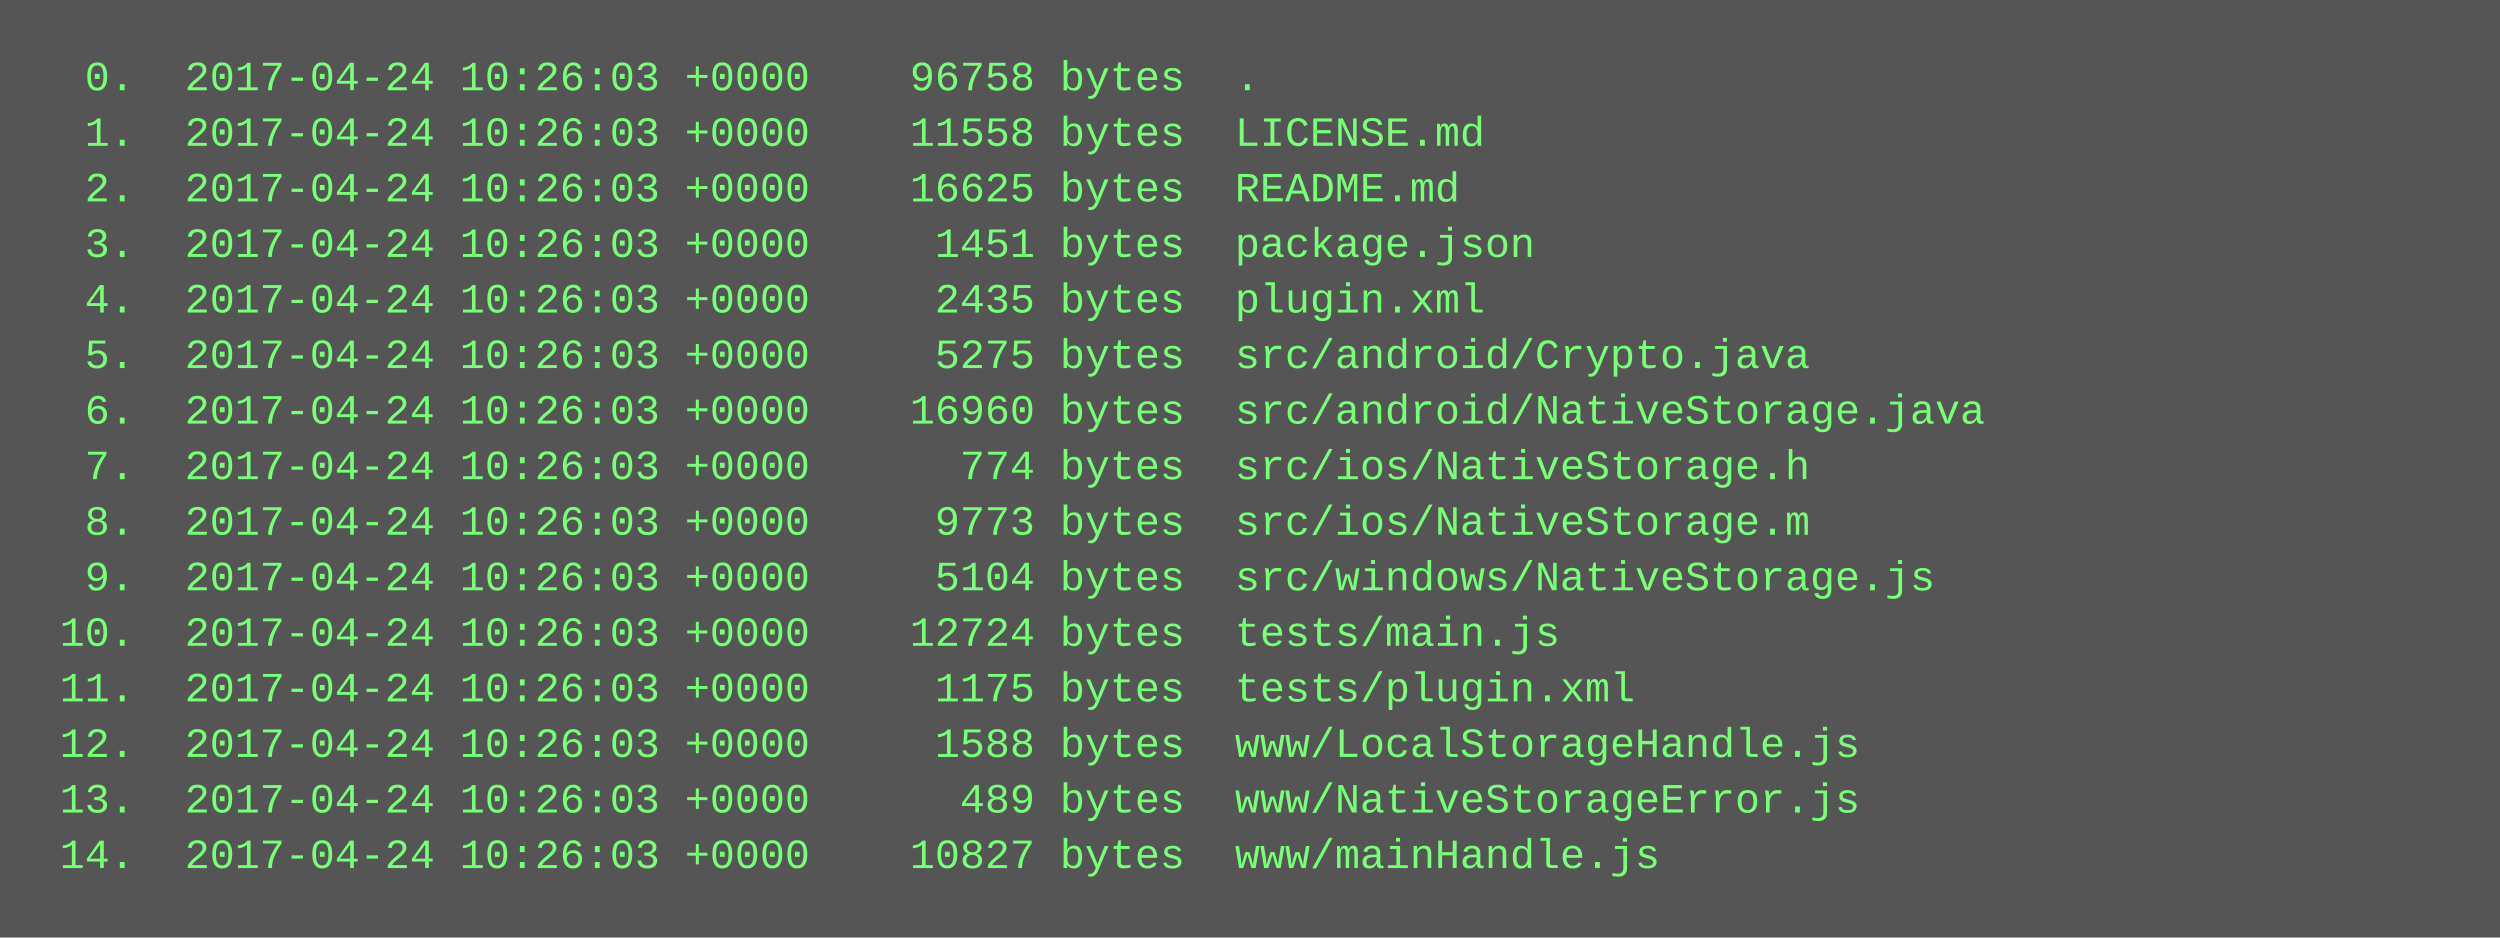
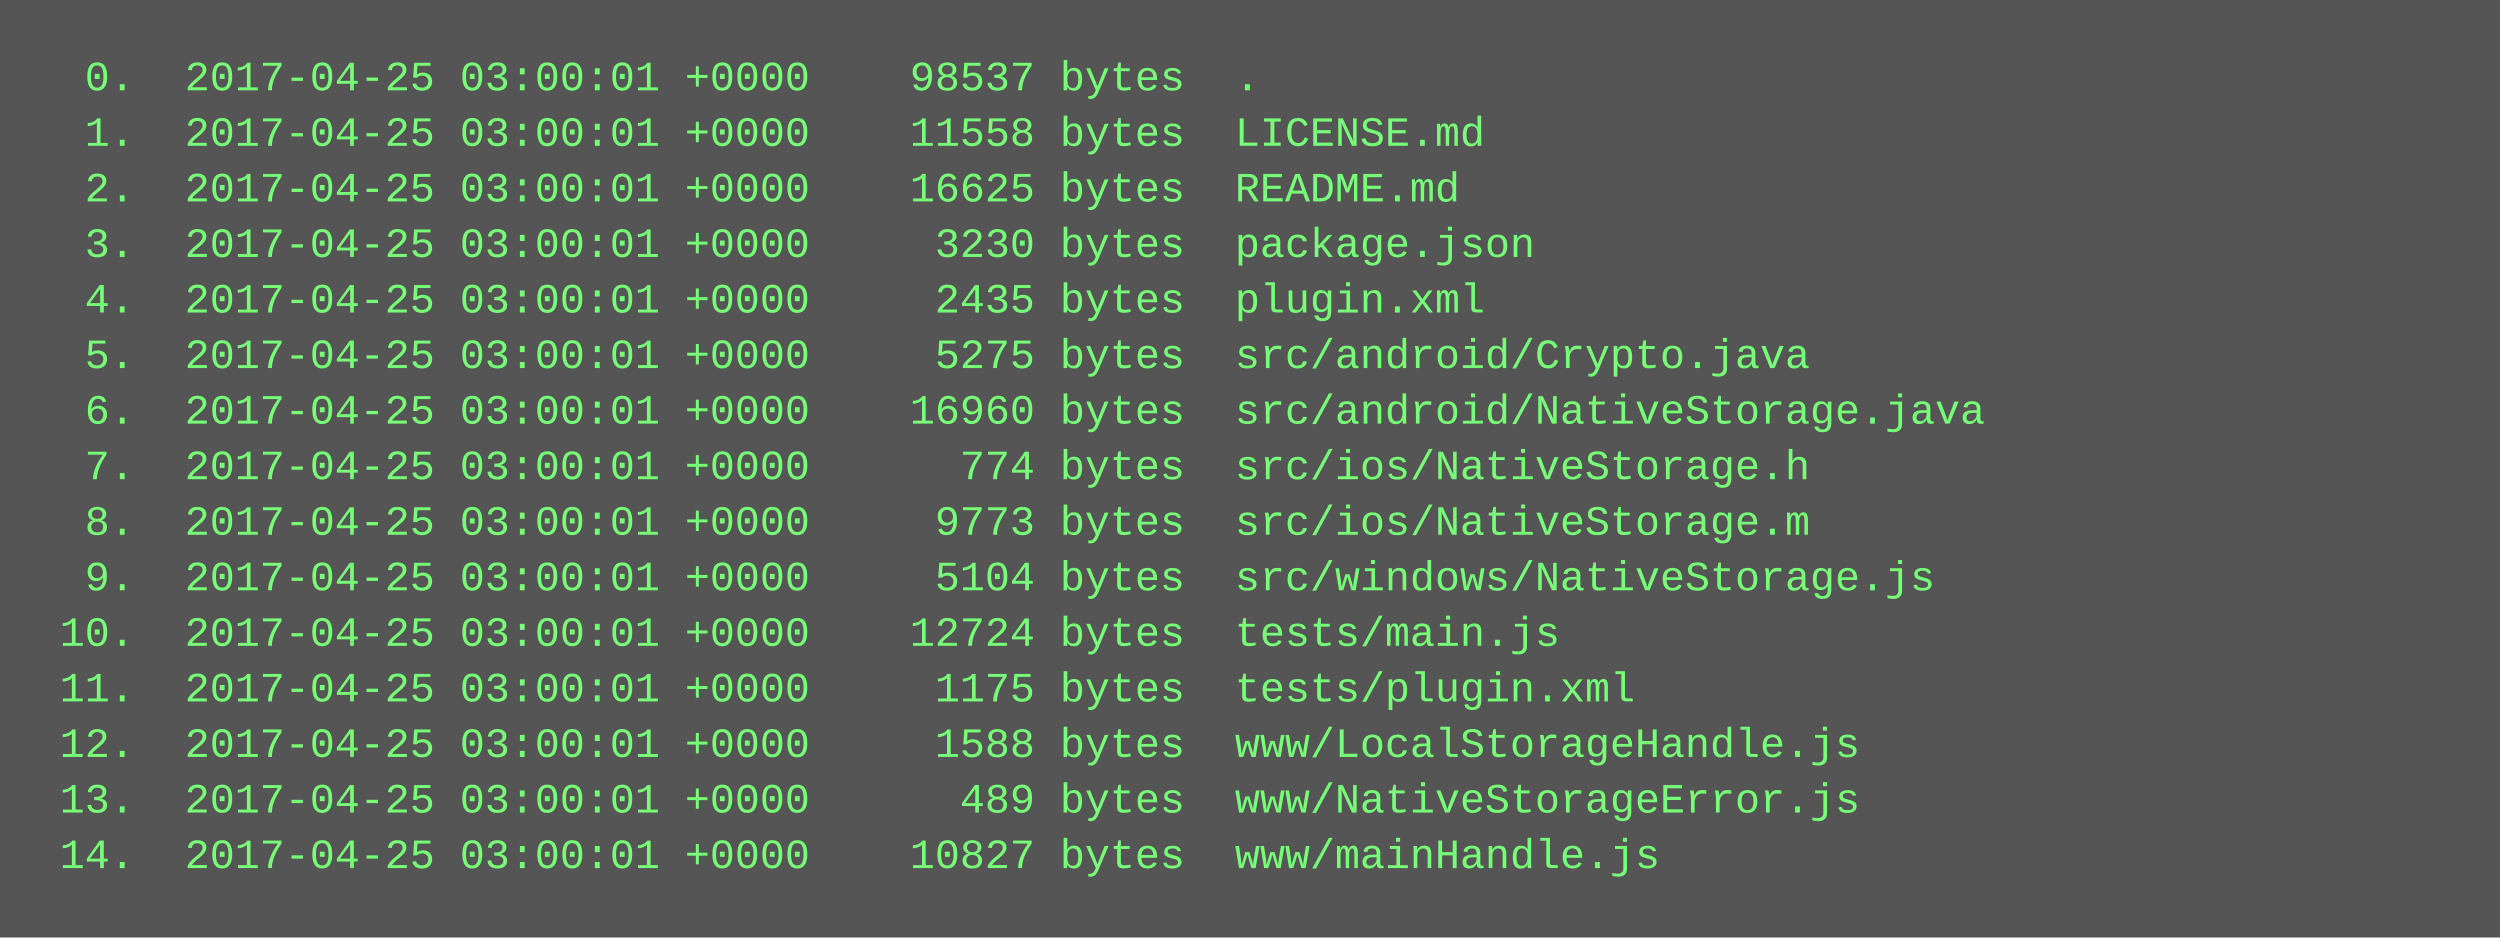
<svg xmlns="http://www.w3.org/2000/svg" height="270" width="720">
  <rect height="270" fill="#555" width="720" />
  <text fill="#7f7" font-family="Courier New" font-size="12" xml:space="preserve">
-     <tspan x="10" y="26">  0.  2017-04-24 10:26:03 +0000    96758 bytes  .</tspan>
-     <tspan x="10" y="42">  1.  2017-04-24 10:26:03 +0000    11558 bytes  LICENSE.md</tspan>
-     <tspan x="10" y="58">  2.  2017-04-24 10:26:03 +0000    16625 bytes  README.md</tspan>
-     <tspan x="10" y="74">  3.  2017-04-24 10:26:03 +0000     1451 bytes  package.json</tspan>
-     <tspan x="10" y="90">  4.  2017-04-24 10:26:03 +0000     2435 bytes  plugin.xml</tspan>
-     <tspan x="10" y="106">  5.  2017-04-24 10:26:03 +0000     5275 bytes  src/android/Crypto.java</tspan>
-     <tspan x="10" y="122">  6.  2017-04-24 10:26:03 +0000    16960 bytes  src/android/NativeStorage.java</tspan>
-     <tspan x="10" y="138">  7.  2017-04-24 10:26:03 +0000      774 bytes  src/ios/NativeStorage.h</tspan>
-     <tspan x="10" y="154">  8.  2017-04-24 10:26:03 +0000     9773 bytes  src/ios/NativeStorage.m</tspan>
-     <tspan x="10" y="170">  9.  2017-04-24 10:26:03 +0000     5104 bytes  src/windows/NativeStorage.js</tspan>
-     <tspan x="10" y="186"> 10.  2017-04-24 10:26:03 +0000    12724 bytes  tests/main.js</tspan>
-     <tspan x="10" y="202"> 11.  2017-04-24 10:26:03 +0000     1175 bytes  tests/plugin.xml</tspan>
-     <tspan x="10" y="218"> 12.  2017-04-24 10:26:03 +0000     1588 bytes  www/LocalStorageHandle.js</tspan>
-     <tspan x="10" y="234"> 13.  2017-04-24 10:26:03 +0000      489 bytes  www/NativeStorageError.js</tspan>
-     <tspan x="10" y="250"> 14.  2017-04-24 10:26:03 +0000    10827 bytes  www/mainHandle.js</tspan>
+     <tspan x="10" y="26">  0.  2017-04-25 03:00:01 +0000    98537 bytes  .</tspan>
+     <tspan x="10" y="42">  1.  2017-04-25 03:00:01 +0000    11558 bytes  LICENSE.md</tspan>
+     <tspan x="10" y="58">  2.  2017-04-25 03:00:01 +0000    16625 bytes  README.md</tspan>
+     <tspan x="10" y="74">  3.  2017-04-25 03:00:01 +0000     3230 bytes  package.json</tspan>
+     <tspan x="10" y="90">  4.  2017-04-25 03:00:01 +0000     2435 bytes  plugin.xml</tspan>
+     <tspan x="10" y="106">  5.  2017-04-25 03:00:01 +0000     5275 bytes  src/android/Crypto.java</tspan>
+     <tspan x="10" y="122">  6.  2017-04-25 03:00:01 +0000    16960 bytes  src/android/NativeStorage.java</tspan>
+     <tspan x="10" y="138">  7.  2017-04-25 03:00:01 +0000      774 bytes  src/ios/NativeStorage.h</tspan>
+     <tspan x="10" y="154">  8.  2017-04-25 03:00:01 +0000     9773 bytes  src/ios/NativeStorage.m</tspan>
+     <tspan x="10" y="170">  9.  2017-04-25 03:00:01 +0000     5104 bytes  src/windows/NativeStorage.js</tspan>
+     <tspan x="10" y="186"> 10.  2017-04-25 03:00:01 +0000    12724 bytes  tests/main.js</tspan>
+     <tspan x="10" y="202"> 11.  2017-04-25 03:00:01 +0000     1175 bytes  tests/plugin.xml</tspan>
+     <tspan x="10" y="218"> 12.  2017-04-25 03:00:01 +0000     1588 bytes  www/LocalStorageHandle.js</tspan>
+     <tspan x="10" y="234"> 13.  2017-04-25 03:00:01 +0000      489 bytes  www/NativeStorageError.js</tspan>
+     <tspan x="10" y="250"> 14.  2017-04-25 03:00:01 +0000    10827 bytes  www/mainHandle.js</tspan>
  </text>
</svg>
